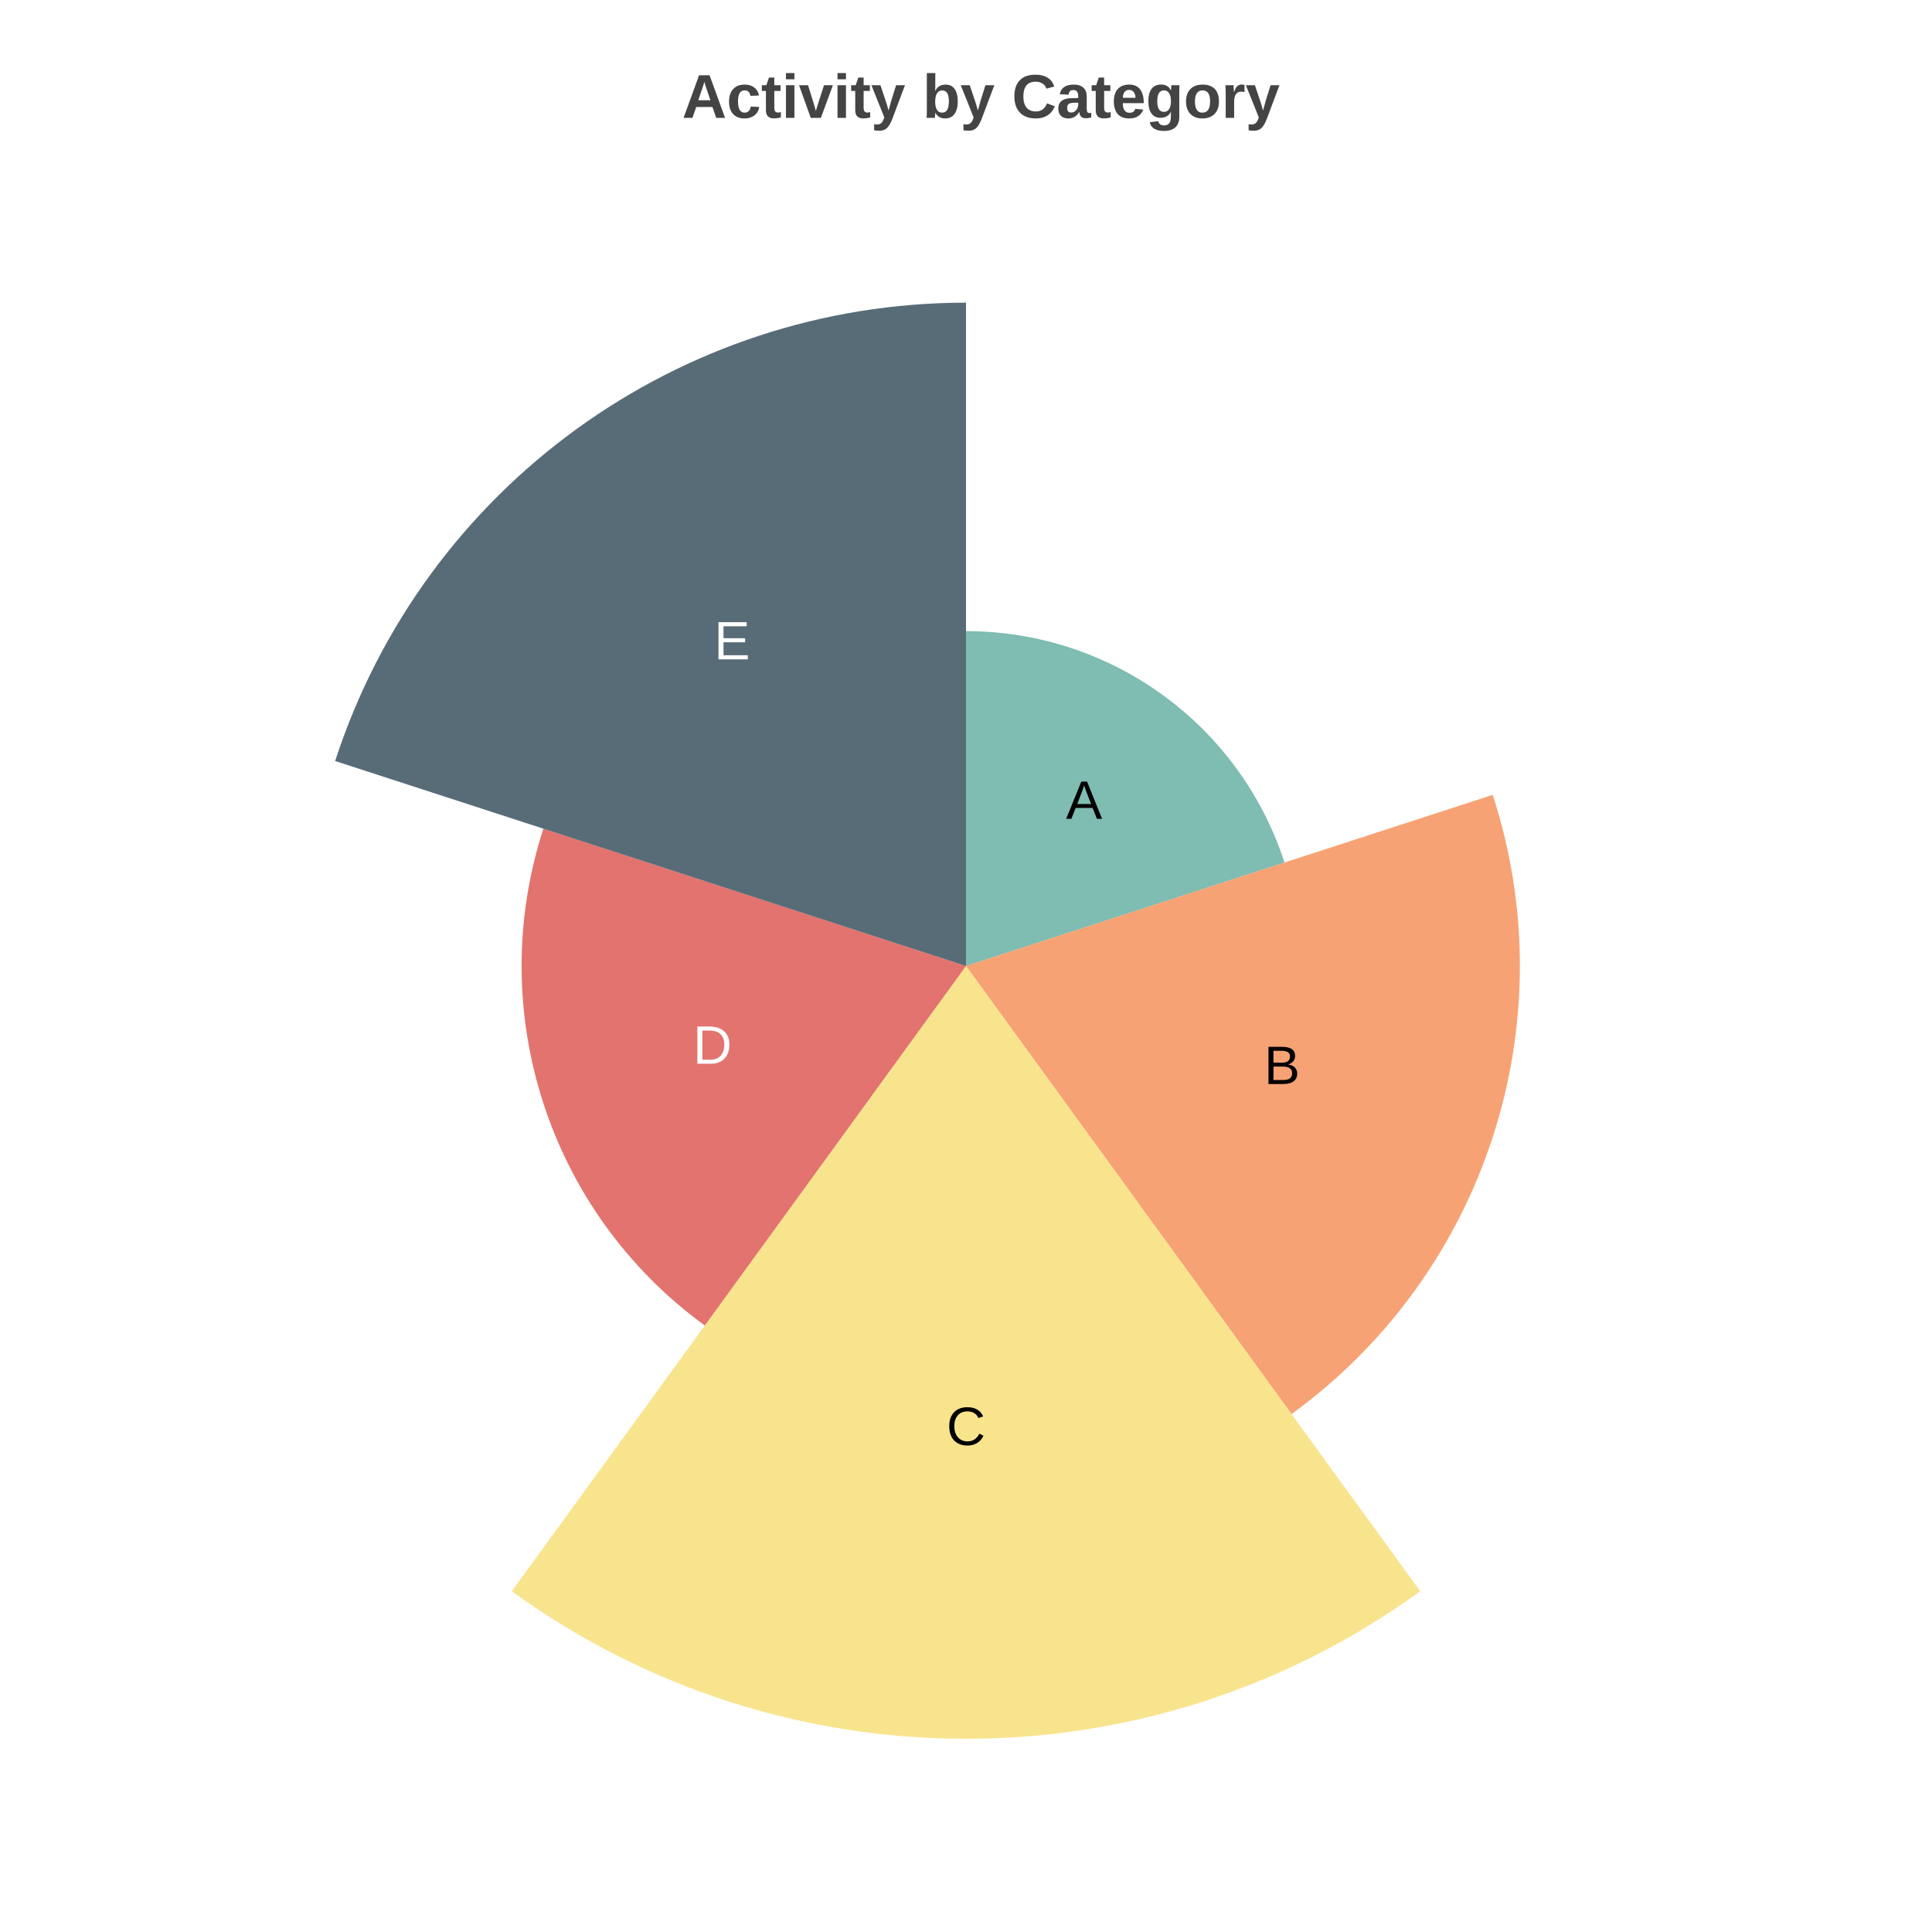
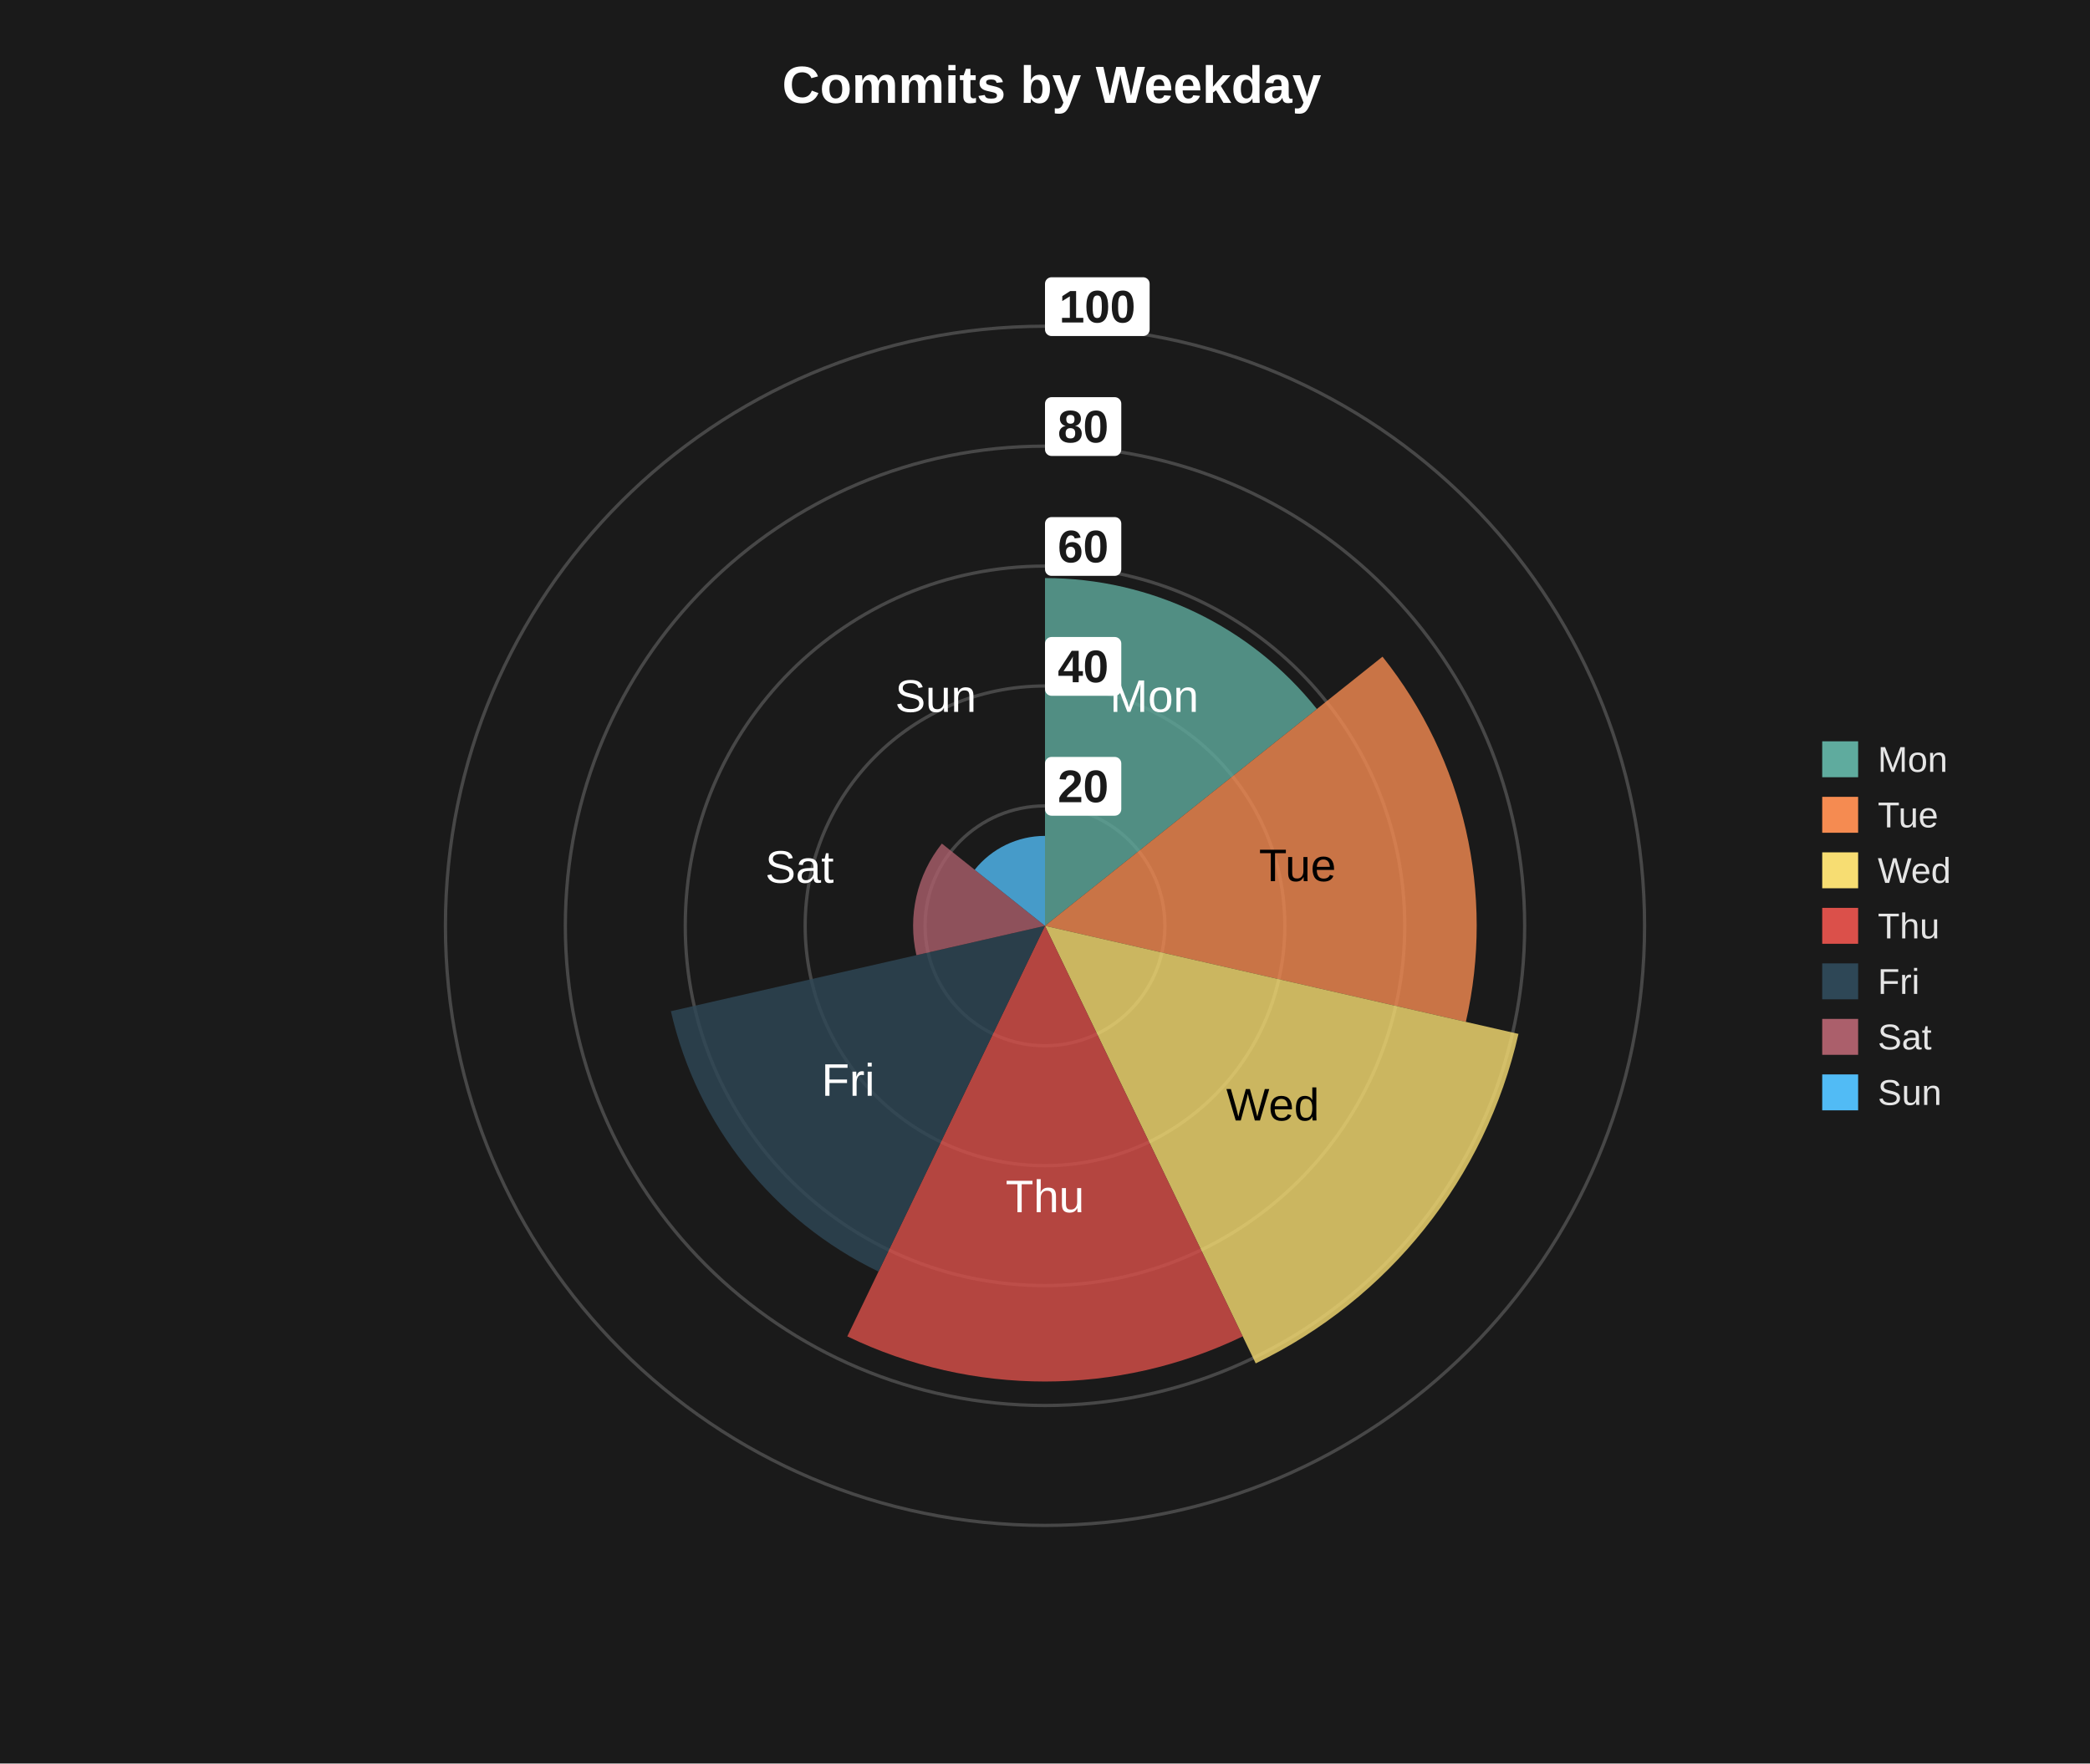
- <svg xmlns="http://www.w3.org/2000/svg" width="500" height="500" viewBox="0 0 500 500">
-   <path fill="#FFFFFF" d="M0 0 h500 v500 h-500 v-500Z" />
-   <text transform="translate(-73.5, 18)" fill="#444444" font-family="Arial" font-weight="bold" font-size="16" x="250.0" y="12.5">Activity by Category</text>
+ <svg xmlns="http://www.w3.org/2000/svg" width="640" height="540" viewBox="0 0 640 540">
+   <path fill="#1a1a1a" d="M0 0 h640 v540 h-640 v-540Z" />
+   <text transform="translate(-80.5, 18)" fill="#ffffff" font-family="Arial" font-weight="bold" font-size="16" x="320.0" y="13.5">Commits by Weekday</text>
  <defs>
    <clipPath id="plot-clip">
-       <rect x="0" y="0" width="441.0" height="423.0" />
+       <rect x="0" y="0" width="492.0" height="459.0" />
    </clipPath>
  </defs>
  <g>
-     <path d="M 250.0 250.0 L 250.0 163.333 A 86.667 86.667 0 0 1 332.425 223.219 Z" fill="#5fab9e" opacity="0.8" />
-     <text x="280.565" y="207.931" fill="#000000" font-size="14" font-family="Arial" text-anchor="middle" dominant-baseline="middle">A</text>
-     <path d="M 250.0 250.0 L 386.318 205.708 A 143.333 143.333 0 0 1 334.249 365.959 Z" fill="#f58b51" opacity="0.8" />
-     <text x="331.791" y="276.575" fill="#000000" font-size="14" font-family="Arial" text-anchor="middle" dominant-baseline="middle">B</text>
-     <path d="M 250.0 250.0 L 367.557 411.803 A 200.0 200.0 0 0 1 132.443 411.803 Z" fill="#f7dd72" opacity="0.8" />
-     <text x="250.0" y="370.0" fill="#000000" font-size="14" font-family="Arial" text-anchor="middle" dominant-baseline="middle">C</text>
-     <path d="M 250.0 250.0 L 182.405 343.037 A 115.0 115.0 0 0 1 140.629 214.463 Z" fill="#db504a" opacity="0.8" />
-     <text x="184.377" y="271.322" fill="#ffffff" font-size="14" font-family="Arial" text-anchor="middle" dominant-baseline="middle">D</text>
-     <path d="M 250.0 250.0 L 86.735 196.952 A 171.667 171.667 0 0 1 250 78.333 Z" fill="#2e4756" opacity="0.8" />
-     <text x="189.458" y="166.671" fill="#ffffff" font-size="14" font-family="Arial" text-anchor="middle" dominant-baseline="middle">E</text>
+     <circle cx="320.0" cy="283.5" r="36.72" fill="none" stroke="#474747" stroke-width="1" />
+     <circle cx="320.0" cy="283.5" r="73.44" fill="none" stroke="#474747" stroke-width="1" />
+     <circle cx="320.0" cy="283.5" r="110.16" fill="none" stroke="#474747" stroke-width="1" />
+     <circle cx="320.0" cy="283.5" r="146.88" fill="none" stroke="#474747" stroke-width="1" />
+     <circle cx="320.0" cy="283.5" r="183.6" fill="none" stroke="#474747" stroke-width="1" />
+     <path d="M 320.0 283.5 L 320.0 177.012 A 106.488 106.488 0 0 1 403.256 217.106 Z" fill="#5fab9e" opacity="0.8" />
+     <text x="353.458" y="214.024" fill="#ffffff" font-size="14" font-family="Arial" text-anchor="middle" dominant-baseline="middle">Mon</text>
+     <path d="M 320.0 283.5 L 423.352 201.08 A 132.192 132.192 0 0 1 448.878 312.915 Z" fill="#f58b51" opacity="0.8" />
+     <text x="397.327" y="265.851" fill="#000000" font-size="14" font-family="Arial" text-anchor="middle" dominant-baseline="middle">Tue</text>
+     <path d="M 320.0 283.5 L 464.987 316.592 A 148.716 148.716 0 0 1 384.525 417.488 Z" fill="#f7dd72" opacity="0.8" />
+     <text x="389.763" y="339.134" fill="#000000" font-size="14" font-family="Arial" text-anchor="middle" dominant-baseline="middle">Wed</text>
+     <path d="M 320.0 283.5 L 380.542 409.218 A 139.536 139.536 0 0 1 259.458 409.218 Z" fill="#db504a" opacity="0.8" />
+     <text x="320.0" y="367.222" fill="#ffffff" font-size="14" font-family="Arial" text-anchor="middle" dominant-baseline="middle">Thu</text>
+     <path d="M 320.0 283.5 L 269.017 389.367 A 117.504 117.504 0 0 1 205.442 309.647 Z" fill="#2e4756" opacity="0.8" />
+     <text x="259.711" y="331.579" fill="#ffffff" font-size="14" font-family="Arial" text-anchor="middle" dominant-baseline="middle">Fri</text>
+     <path d="M 320.0 283.5 L 280.621 292.488 A 40.392 40.392 0 0 1 288.42 258.316 Z" fill="#ab5f6b" opacity="0.8" />
+     <text x="244.821" y="266.341" fill="#ffffff" font-size="14" font-family="Arial" text-anchor="middle" dominant-baseline="middle">Sat</text>
+     <path d="M 320.0 283.5 L 298.468 266.329 A 27.54 27.54 0 0 1 320.0 255.96 Z" fill="#51bbf5" opacity="0.8" />
+     <text x="286.542" y="214.024" fill="#ffffff" font-size="14" font-family="Arial" text-anchor="middle" dominant-baseline="middle">Sun</text>
+     <rect x="320.0" y="231.78" width="23.36" height="18" rx="2" fill="#ffffff" fill-opacity="1" />
+     <text x="331.68" y="240.78" fill="#1a1a1a" font-size="14" font-family="Arial" font-weight="bold" text-anchor="middle" dominant-baseline="central">20</text>
+     <rect x="320.0" y="195.06" width="23.36" height="18" rx="2" fill="#ffffff" fill-opacity="1" />
+     <text x="331.68" y="204.06" fill="#1a1a1a" font-size="14" font-family="Arial" font-weight="bold" text-anchor="middle" dominant-baseline="central">40</text>
+     <rect x="320.0" y="158.34" width="23.36" height="18" rx="2" fill="#ffffff" fill-opacity="1" />
+     <text x="331.68" y="167.34" fill="#1a1a1a" font-size="14" font-family="Arial" font-weight="bold" text-anchor="middle" dominant-baseline="central">60</text>
+     <rect x="320.0" y="121.62" width="23.36" height="18" rx="2" fill="#ffffff" fill-opacity="1" />
+     <text x="331.68" y="130.62" fill="#1a1a1a" font-size="14" font-family="Arial" font-weight="bold" text-anchor="middle" dominant-baseline="central">80</text>
+     <rect x="320.0" y="84.9" width="32.04" height="18" rx="2" fill="#ffffff" fill-opacity="1" />
+     <text x="336.02" y="93.9" fill="#1a1a1a" font-size="14" font-family="Arial" font-weight="bold" text-anchor="middle" dominant-baseline="central">100</text>
+   </g>
+   <g>
+     <rect x="558.0" y="227.0" width="11.0" height="11.0" fill="#5fab9e" />
+     <text x="575.0" y="236.35" fill="#e5e5e5" font-size="11" font-family="Arial" text-anchor="start">Mon</text>
+     <rect x="558.0" y="244.0" width="11.0" height="11.0" fill="#f58b51" />
+     <text x="575.0" y="253.35" fill="#e5e5e5" font-size="11" font-family="Arial" text-anchor="start">Tue</text>
+     <rect x="558.0" y="261.0" width="11.0" height="11.0" fill="#f7dd72" />
+     <text x="575.0" y="270.35" fill="#e5e5e5" font-size="11" font-family="Arial" text-anchor="start">Wed</text>
+     <rect x="558.0" y="278.0" width="11.0" height="11.0" fill="#db504a" />
+     <text x="575.0" y="287.35" fill="#e5e5e5" font-size="11" font-family="Arial" text-anchor="start">Thu</text>
+     <rect x="558.0" y="295.0" width="11.0" height="11.0" fill="#2e4756" />
+     <text x="575.0" y="304.35" fill="#e5e5e5" font-size="11" font-family="Arial" text-anchor="start">Fri</text>
+     <rect x="558.0" y="312.0" width="11.0" height="11.0" fill="#ab5f6b" />
+     <text x="575.0" y="321.35" fill="#e5e5e5" font-size="11" font-family="Arial" text-anchor="start">Sat</text>
+     <rect x="558.0" y="329.0" width="11.0" height="11.0" fill="#51bbf5" />
+     <text x="575.0" y="338.35" fill="#e5e5e5" font-size="11" font-family="Arial" text-anchor="start">Sun</text>
  </g>
</svg>
